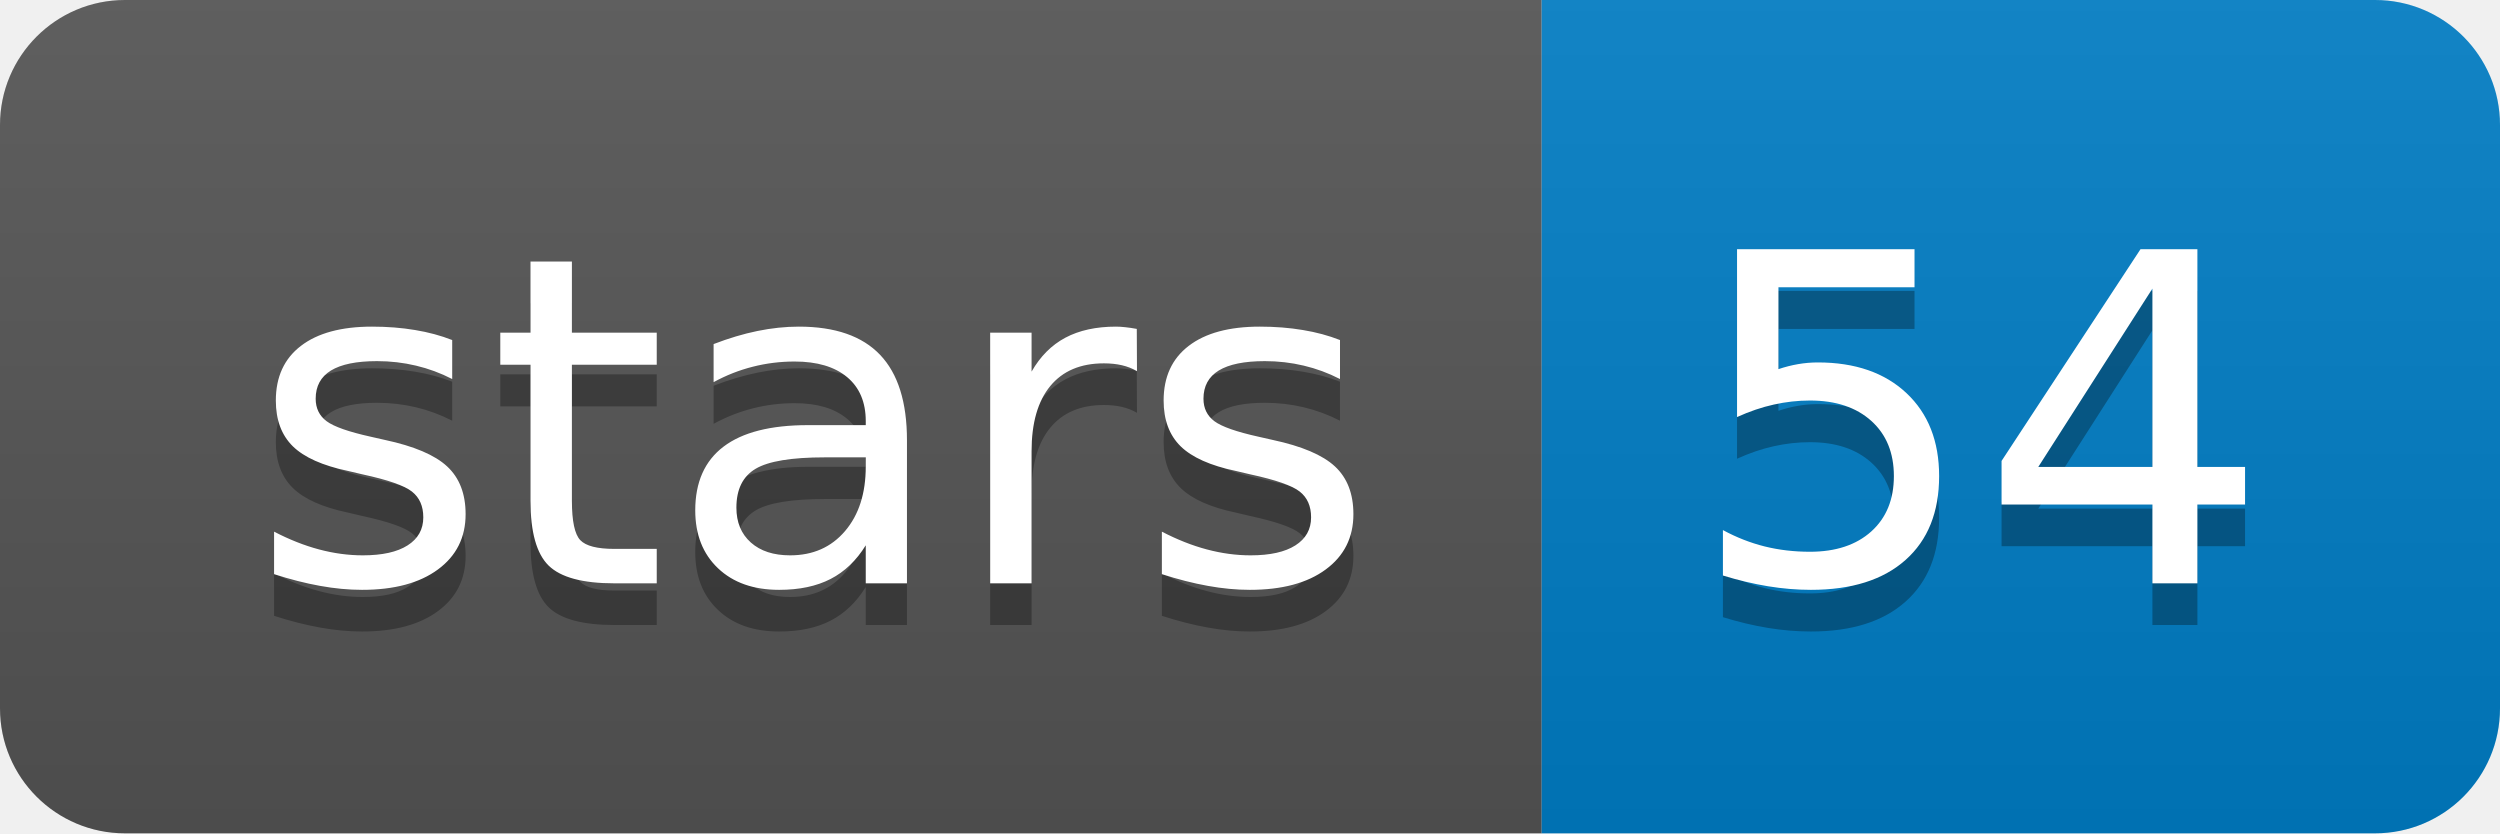
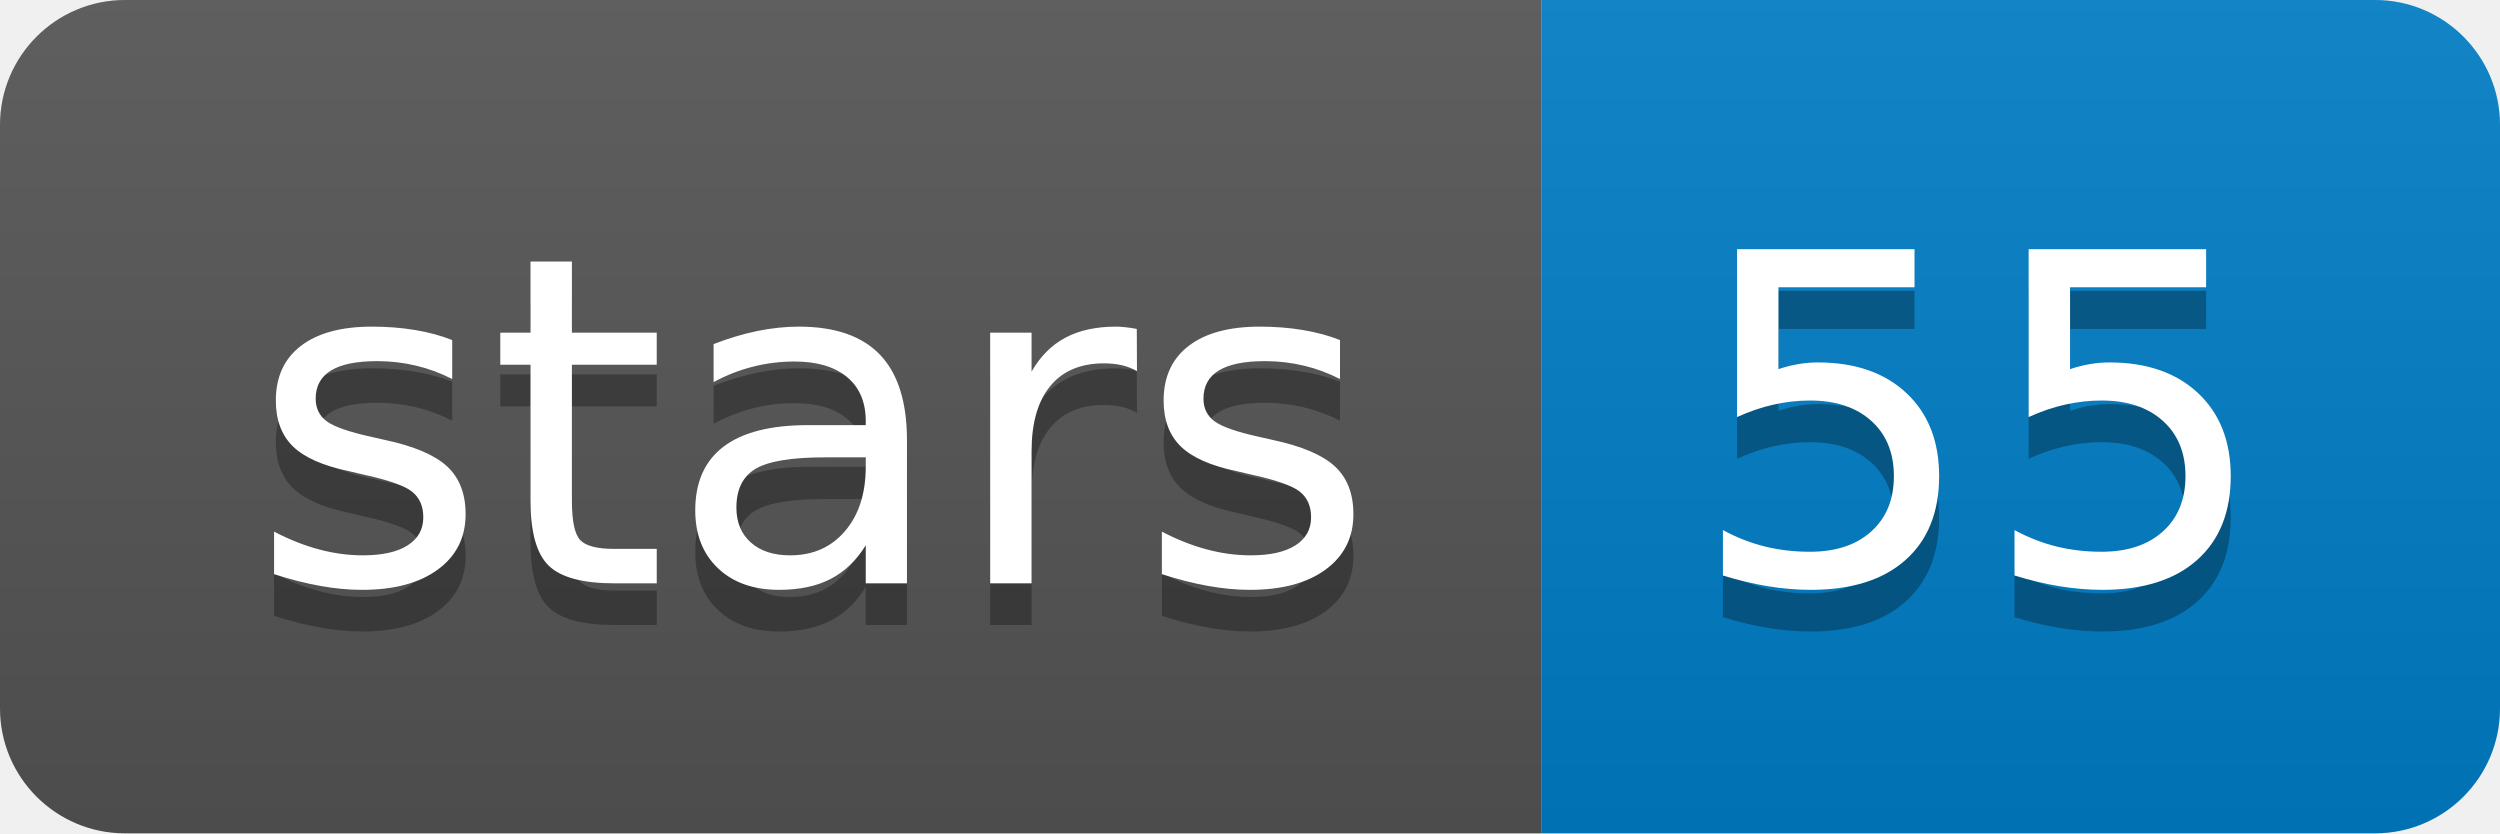
<svg xmlns="http://www.w3.org/2000/svg" xmlns:xlink="http://www.w3.org/1999/xlink" width="60" height="20">
  <linearGradient id="b" x2="0" y2="100%">
    <stop offset="0" stop-color="#bbb" stop-opacity=".1" />
    <stop offset="1" stop-opacity=".1" />
  </linearGradient>
  <clipPath id="a">
    <rect width="60" height="20" rx="3" fill="#fff" />
  </clipPath>
  <g clip-path="url(#a)">
    <path fill="#555" d="M0 0h37v20H0z" />
    <path fill="#007ec6" d="M37 0h23v20H37z" />
    <path fill="url(#b)" d="M0 0h60v20H0z" />
  </g>
  <g fill="#fff" text-anchor="middle" font-family="DejaVu Sans,Verdana,Geneva,sans-serif" font-size="110">
    <text x="195" y="150" fill="#010101" fill-opacity=".3" transform="scale(.1)" textLength="270">stars</text>
    <text x="195" y="140" transform="scale(.1)" textLength="270">stars</text>
-     <text x="475" y="150" fill="#010101" fill-opacity=".3" transform="scale(.1)" textLength="130">54</text>
-     <text x="475" y="140" transform="scale(.1)" textLength="130">54</text>
+     <text x="475" y="150" fill="#010101" fill-opacity=".3" transform="scale(.1)" textLength="130">55</text>
+     <text x="475" y="140" transform="scale(.1)" textLength="130">55</text>
  </g>
  <a target="_blank" xlink:href="https://github.com/bcgsc/NanoSim">
    <path fill="rgba(0,0,0,0)" d="M0 0h37v20H0z" />
  </a>
  <a target="_blank" xlink:href="https://github.com/bcgsc/NanoSim/stargazers">
    <path fill="rgba(0,0,0,0)" d="M37 0h23v20H37z" />
  </a>
</svg>
